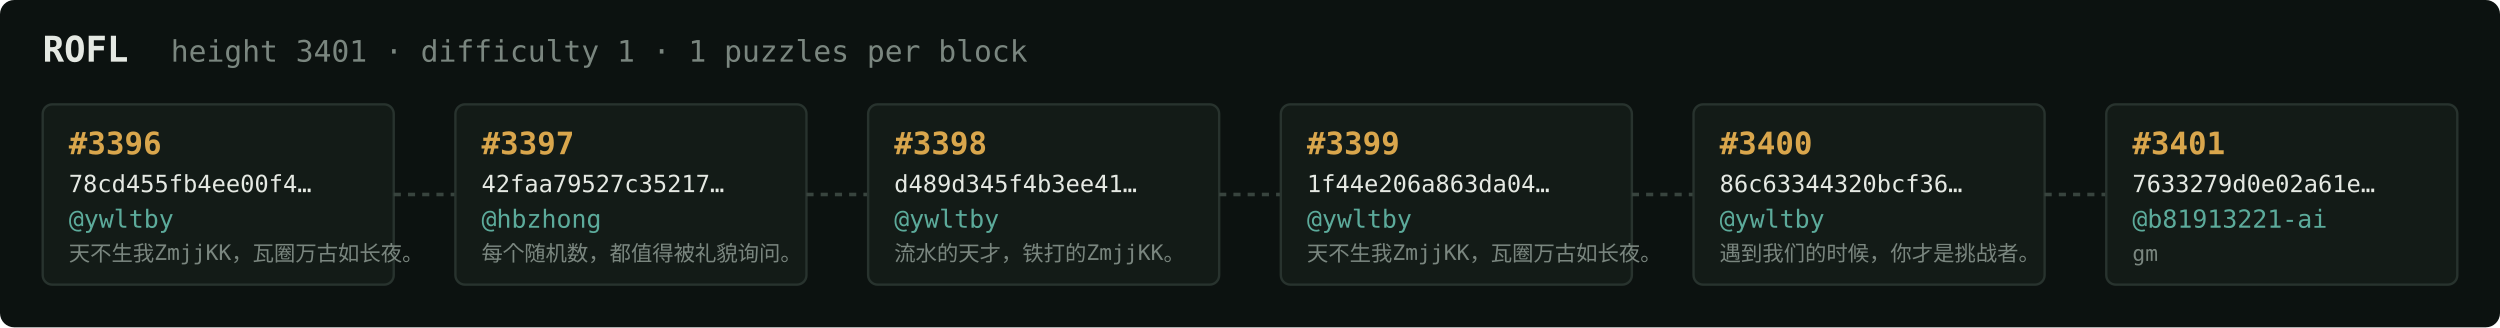
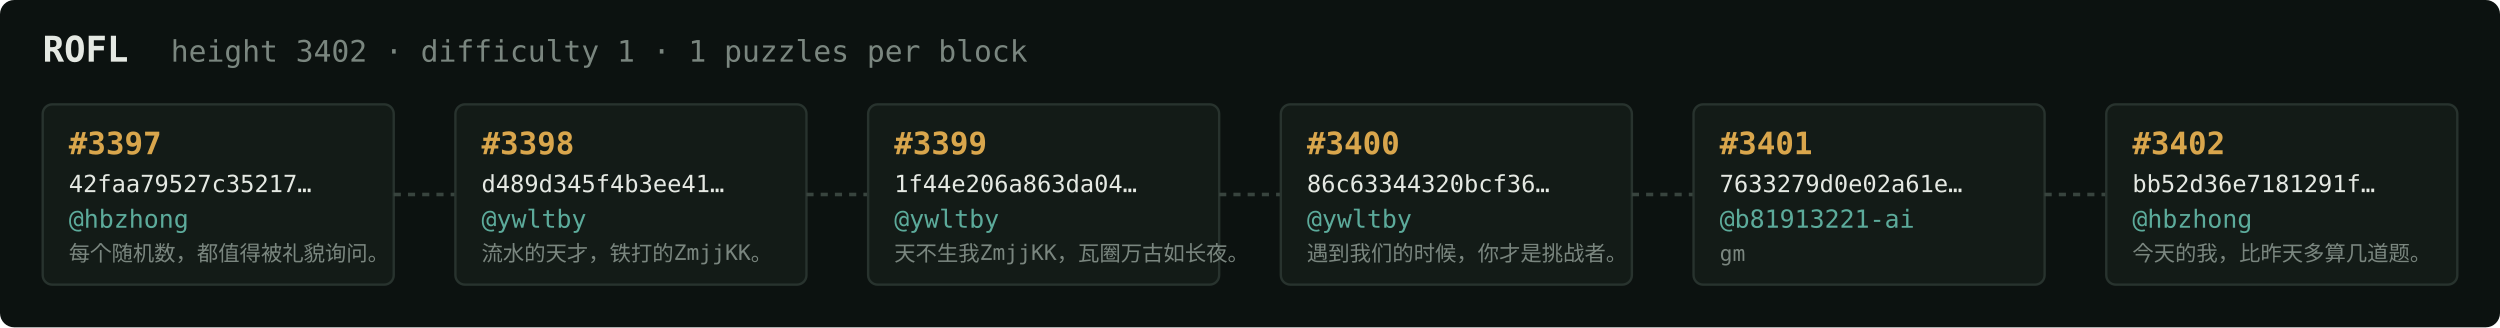
<svg xmlns="http://www.w3.org/2000/svg" width="1054" height="138" viewBox="0 0 1054 138" font-family="ui-monospace,SFMono-Regular,Menlo,monospace">
  <rect fill="#0c1210" width="1054" height="138" rx="6" />
  <text x="18" y="26" fill="#e5e9e3" font-size="15" font-weight="700">ROFL</text>
-   <text x="72" y="26" fill="#7a867f" font-size="12.5">height 3401 · difficulty 1 · 1 puzzles per block</text>
+   <text x="72" y="26" fill="#7a867f" font-size="12.5">height 3402 · difficulty 1 · 1 puzzles per block</text>
  <rect x="18" y="44" width="148" height="76" rx="4" fill="#131b17" stroke="#28332e" stroke-width="1" />
-   <text x="29" y="65" fill="#d9a64c" font-size="13" font-weight="700">#3396</text>
-   <text x="29" y="81" fill="#e5e9e3" font-size="10">78cd455fb4ee00f4…</text>
-   <text x="29" y="96" fill="#5cab9b" font-size="10.5">@ywltby</text>
-   <text x="29" y="110" fill="#7a867f" font-size="9">天不生我ZmjjKK，瓦圈万古如长夜。</text>
+   <text x="29" y="65" fill="#d9a64c" font-size="13" font-weight="700">#3397</text>
+   <text x="29" y="81" fill="#e5e9e3" font-size="10">42faa79527c35217…</text>
+   <text x="29" y="96" fill="#5cab9b" font-size="10.5">@hbzhong</text>
+   <text x="29" y="110" fill="#7a867f" font-size="9">每个随机数，都值得被礼貌询问。</text>
  <line x1="166" y1="82.0" x2="192" y2="82.0" stroke="#38443e" stroke-width="1.5" stroke-dasharray="3 3" />
  <rect x="192" y="44" width="148" height="76" rx="4" fill="#131b17" stroke="#28332e" stroke-width="1" />
-   <text x="203" y="65" fill="#d9a64c" font-size="13" font-weight="700">#3397</text>
-   <text x="203" y="81" fill="#e5e9e3" font-size="10">42faa79527c35217…</text>
-   <text x="203" y="96" fill="#5cab9b" font-size="10.5">@hbzhong</text>
-   <text x="203" y="110" fill="#7a867f" font-size="9">每个随机数，都值得被礼貌询问。</text>
+   <text x="203" y="65" fill="#d9a64c" font-size="13" font-weight="700">#3398</text>
+   <text x="203" y="81" fill="#e5e9e3" font-size="10">d489d345f4b3ee41…</text>
+   <text x="203" y="96" fill="#5cab9b" font-size="10.5">@ywltby</text>
+   <text x="203" y="110" fill="#7a867f" font-size="9">流水的天才，铁打的ZmjjKK。</text>
  <line x1="340" y1="82.0" x2="366" y2="82.0" stroke="#38443e" stroke-width="1.5" stroke-dasharray="3 3" />
  <rect x="366" y="44" width="148" height="76" rx="4" fill="#131b17" stroke="#28332e" stroke-width="1" />
-   <text x="377" y="65" fill="#d9a64c" font-size="13" font-weight="700">#3398</text>
-   <text x="377" y="81" fill="#e5e9e3" font-size="10">d489d345f4b3ee41…</text>
+   <text x="377" y="65" fill="#d9a64c" font-size="13" font-weight="700">#3399</text>
+   <text x="377" y="81" fill="#e5e9e3" font-size="10">1f44e206a863da04…</text>
  <text x="377" y="96" fill="#5cab9b" font-size="10.5">@ywltby</text>
-   <text x="377" y="110" fill="#7a867f" font-size="9">流水的天才，铁打的ZmjjKK。</text>
+   <text x="377" y="110" fill="#7a867f" font-size="9">天不生我ZmjjKK，瓦圈万古如长夜。</text>
  <line x1="514" y1="82.0" x2="540" y2="82.0" stroke="#38443e" stroke-width="1.5" stroke-dasharray="3 3" />
  <rect x="540" y="44" width="148" height="76" rx="4" fill="#131b17" stroke="#28332e" stroke-width="1" />
-   <text x="551" y="65" fill="#d9a64c" font-size="13" font-weight="700">#3399</text>
-   <text x="551" y="81" fill="#e5e9e3" font-size="10">1f44e206a863da04…</text>
+   <text x="551" y="65" fill="#d9a64c" font-size="13" font-weight="700">#3400</text>
+   <text x="551" y="81" fill="#e5e9e3" font-size="10">86c63344320bcf36…</text>
  <text x="551" y="96" fill="#5cab9b" font-size="10.5">@ywltby</text>
-   <text x="551" y="110" fill="#7a867f" font-size="9">天不生我ZmjjKK，瓦圈万古如长夜。</text>
+   <text x="551" y="110" fill="#7a867f" font-size="9">遇到我们的时候，你才是挑战者。</text>
  <line x1="688" y1="82.0" x2="714" y2="82.0" stroke="#38443e" stroke-width="1.5" stroke-dasharray="3 3" />
  <rect x="714" y="44" width="148" height="76" rx="4" fill="#131b17" stroke="#28332e" stroke-width="1" />
-   <text x="725" y="65" fill="#d9a64c" font-size="13" font-weight="700">#3400</text>
-   <text x="725" y="81" fill="#e5e9e3" font-size="10">86c63344320bcf36…</text>
-   <text x="725" y="96" fill="#5cab9b" font-size="10.5">@ywltby</text>
-   <text x="725" y="110" fill="#7a867f" font-size="9">遇到我们的时候，你才是挑战者。</text>
+   <text x="725" y="65" fill="#d9a64c" font-size="13" font-weight="700">#3401</text>
+   <text x="725" y="81" fill="#e5e9e3" font-size="10">7633279d0e02a61e…</text>
+   <text x="725" y="96" fill="#5cab9b" font-size="10.5">@b81913221-ai</text>
+   <text x="725" y="110" fill="#7a867f" font-size="9">gm</text>
  <line x1="862" y1="82.0" x2="888" y2="82.0" stroke="#38443e" stroke-width="1.5" stroke-dasharray="3 3" />
  <rect x="888" y="44" width="148" height="76" rx="4" fill="#131b17" stroke="#28332e" stroke-width="1" />
-   <text x="899" y="65" fill="#d9a64c" font-size="13" font-weight="700">#3401</text>
-   <text x="899" y="81" fill="#e5e9e3" font-size="10">7633279d0e02a61e…</text>
-   <text x="899" y="96" fill="#5cab9b" font-size="10.5">@b81913221-ai</text>
-   <text x="899" y="110" fill="#7a867f" font-size="9">gm</text>
+   <text x="899" y="65" fill="#d9a64c" font-size="13" font-weight="700">#3402</text>
+   <text x="899" y="81" fill="#e5e9e3" font-size="10">bb52d36e7181291f…</text>
+   <text x="899" y="96" fill="#5cab9b" font-size="10.5">@hbzhong</text>
+   <text x="899" y="110" fill="#7a867f" font-size="9">今天的我，比昨天多算几道题。</text>
</svg>
